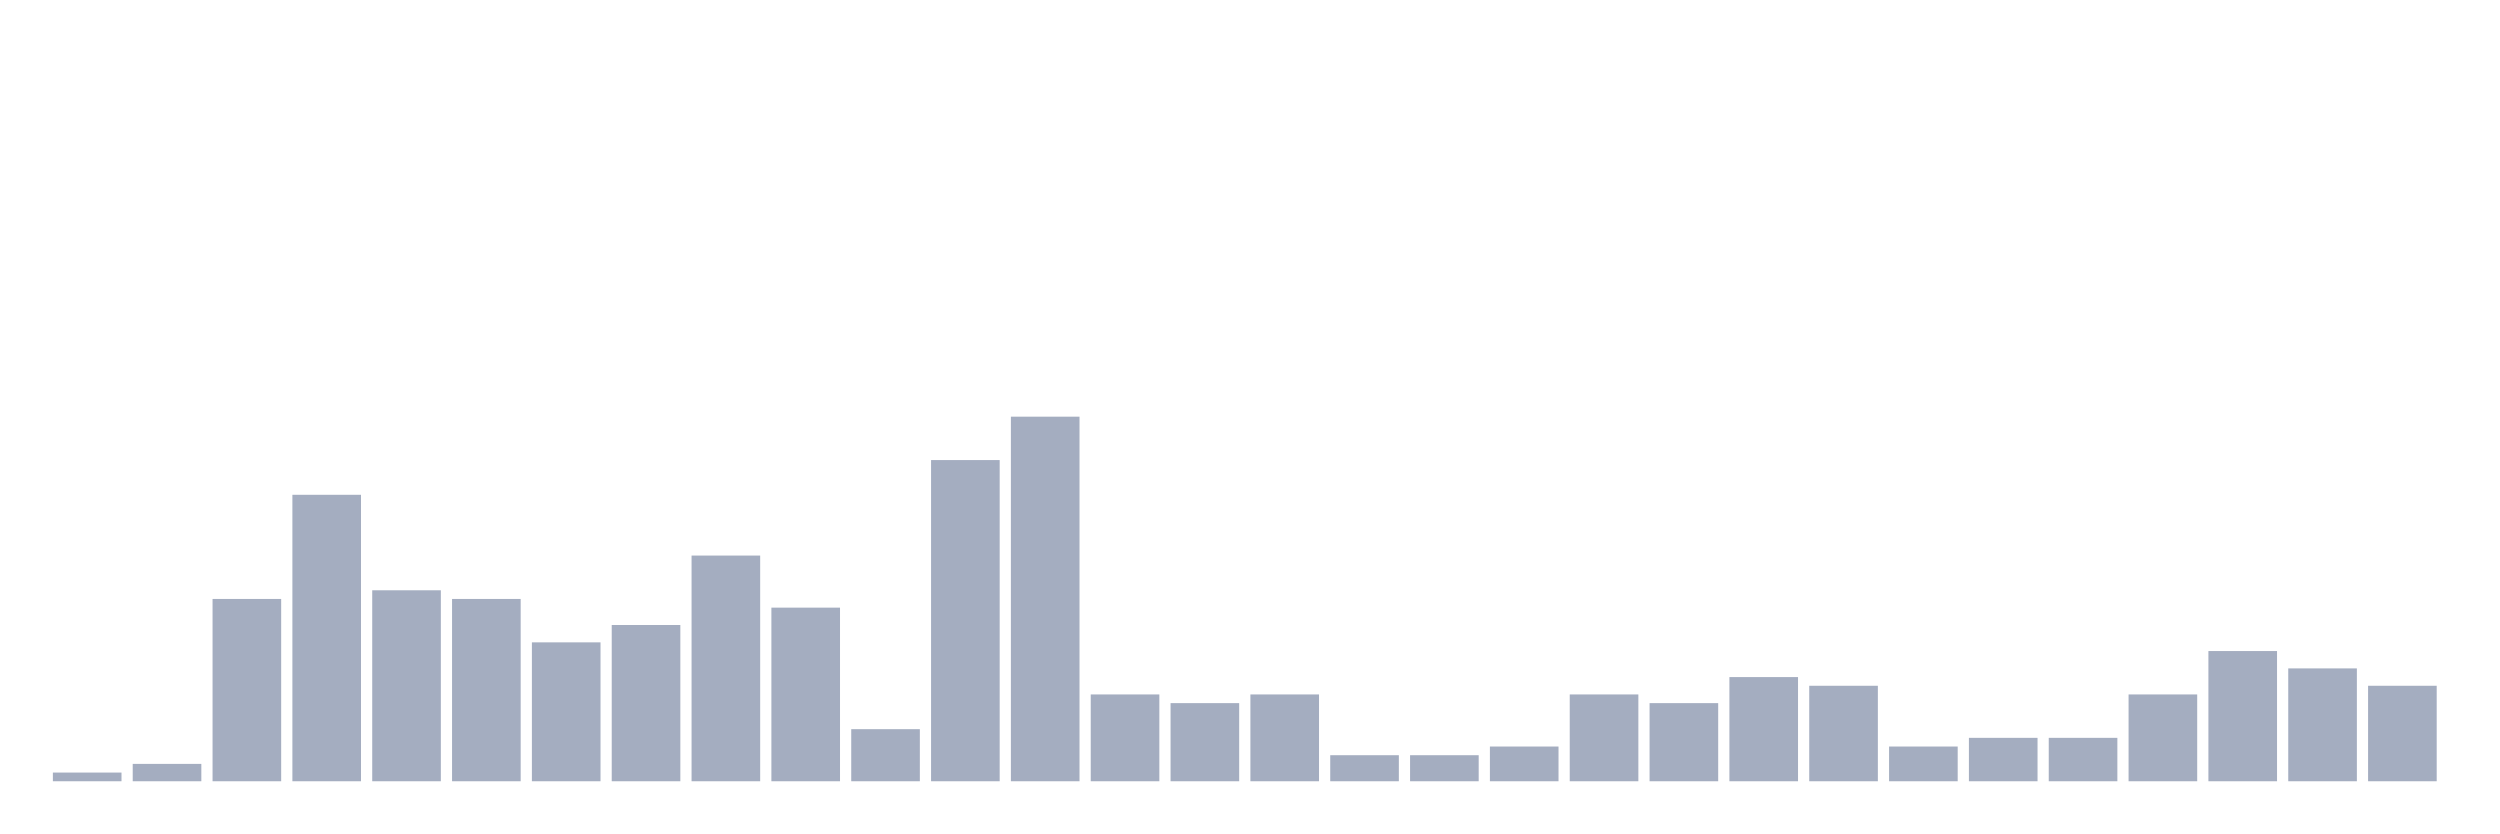
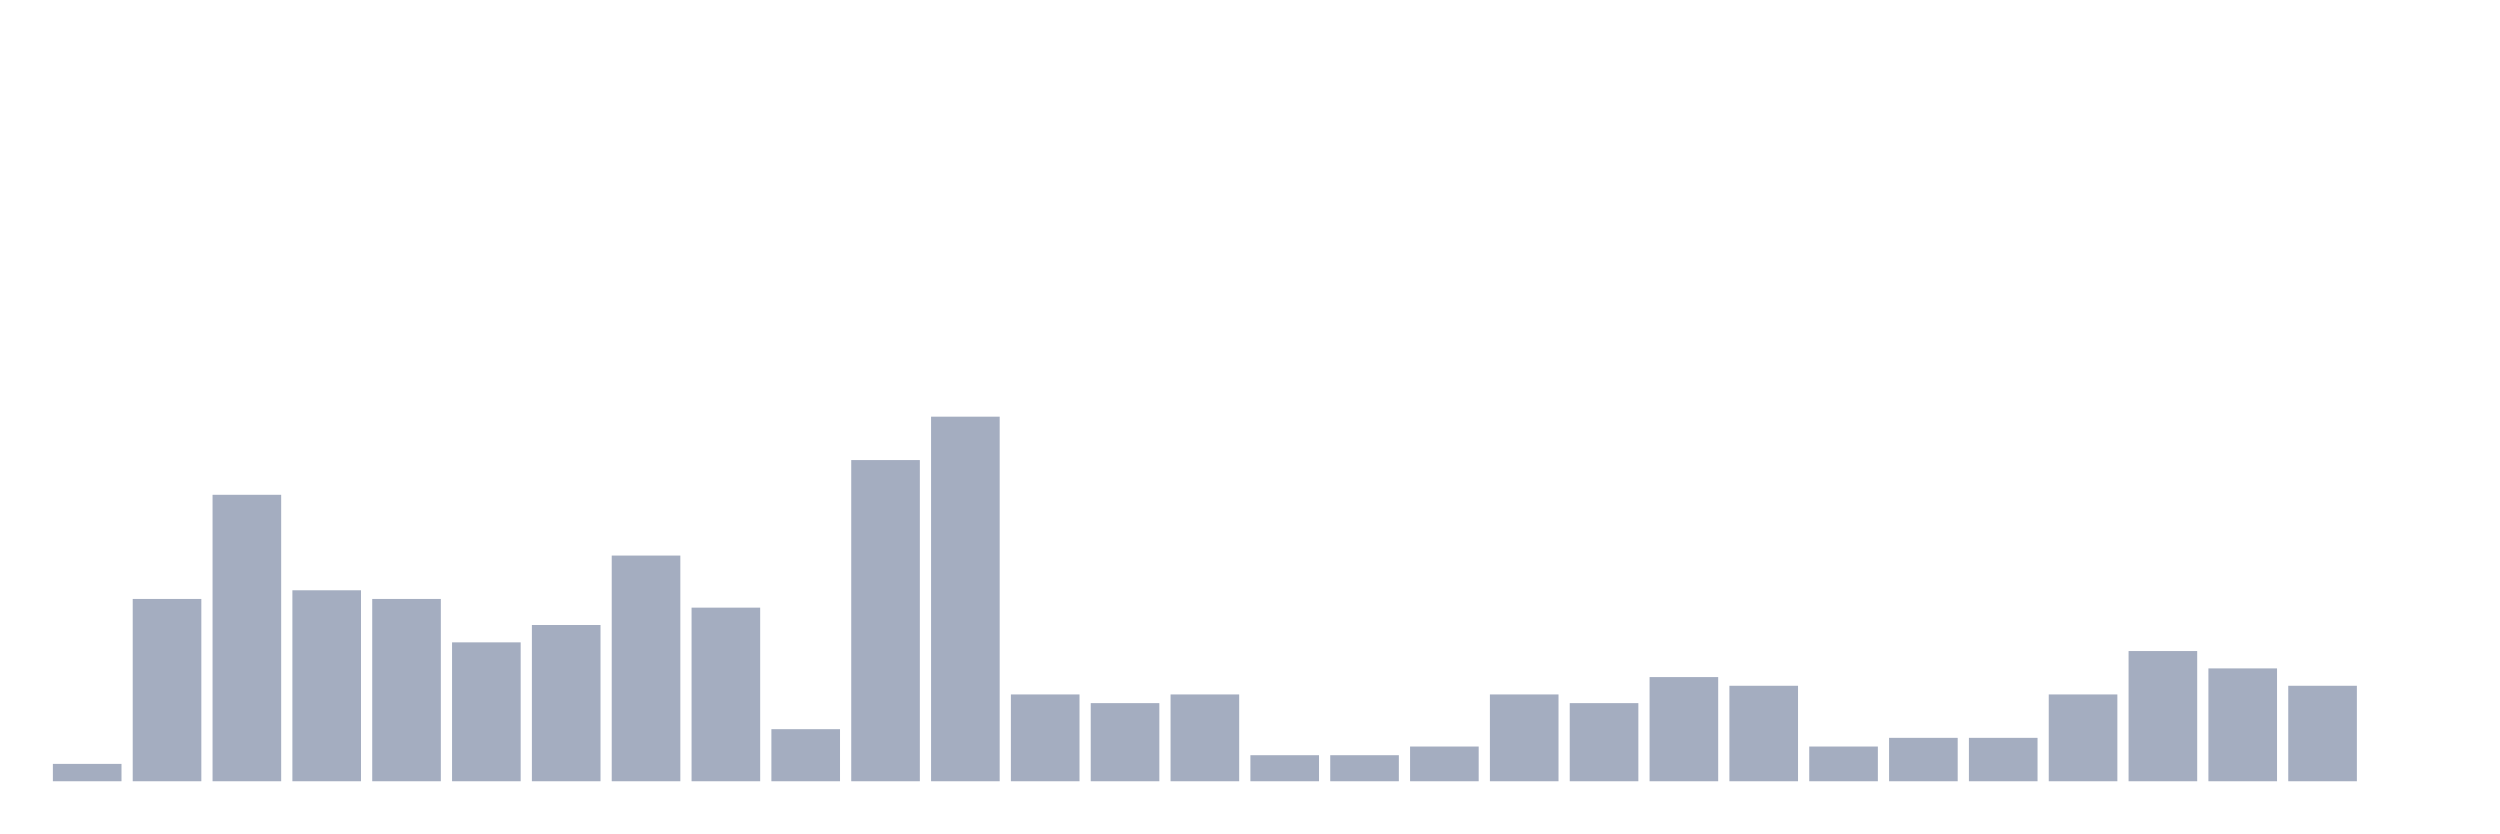
<svg xmlns="http://www.w3.org/2000/svg" viewBox="0 0 480 160">
  <g transform="translate(10,10)">
-     <rect class="bar" x="0.153" width="13.175" y="138.333" height="1.667" fill="rgb(164,173,192)" />
-     <rect class="bar" x="15.482" width="13.175" y="136.667" height="3.333" fill="rgb(164,173,192)" />
-     <rect class="bar" x="30.81" width="13.175" y="105" height="35" fill="rgb(164,173,192)" />
-     <rect class="bar" x="46.138" width="13.175" y="85" height="55" fill="rgb(164,173,192)" />
-     <rect class="bar" x="61.466" width="13.175" y="103.333" height="36.667" fill="rgb(164,173,192)" />
-     <rect class="bar" x="76.794" width="13.175" y="105" height="35" fill="rgb(164,173,192)" />
-     <rect class="bar" x="92.123" width="13.175" y="113.333" height="26.667" fill="rgb(164,173,192)" />
-     <rect class="bar" x="107.451" width="13.175" y="110" height="30" fill="rgb(164,173,192)" />
-     <rect class="bar" x="122.779" width="13.175" y="96.667" height="43.333" fill="rgb(164,173,192)" />
-     <rect class="bar" x="138.107" width="13.175" y="106.667" height="33.333" fill="rgb(164,173,192)" />
-     <rect class="bar" x="153.436" width="13.175" y="130" height="10" fill="rgb(164,173,192)" />
-     <rect class="bar" x="168.764" width="13.175" y="78.333" height="61.667" fill="rgb(164,173,192)" />
-     <rect class="bar" x="184.092" width="13.175" y="70" height="70" fill="rgb(164,173,192)" />
-     <rect class="bar" x="199.42" width="13.175" y="123.333" height="16.667" fill="rgb(164,173,192)" />
-     <rect class="bar" x="214.748" width="13.175" y="125" height="15" fill="rgb(164,173,192)" />
-     <rect class="bar" x="230.077" width="13.175" y="123.333" height="16.667" fill="rgb(164,173,192)" />
+     <rect class="bar" x="0.153" width="13.175" y="136.667" height="3.333" fill="rgb(164,173,192)" />
+     <rect class="bar" x="15.482" width="13.175" y="105" height="35" fill="rgb(164,173,192)" />
+     <rect class="bar" x="30.81" width="13.175" y="85" height="55" fill="rgb(164,173,192)" />
+     <rect class="bar" x="46.138" width="13.175" y="103.333" height="36.667" fill="rgb(164,173,192)" />
+     <rect class="bar" x="61.466" width="13.175" y="105" height="35" fill="rgb(164,173,192)" />
+     <rect class="bar" x="76.794" width="13.175" y="113.333" height="26.667" fill="rgb(164,173,192)" />
+     <rect class="bar" x="92.123" width="13.175" y="110" height="30" fill="rgb(164,173,192)" />
+     <rect class="bar" x="107.451" width="13.175" y="96.667" height="43.333" fill="rgb(164,173,192)" />
+     <rect class="bar" x="122.779" width="13.175" y="106.667" height="33.333" fill="rgb(164,173,192)" />
+     <rect class="bar" x="138.107" width="13.175" y="130" height="10" fill="rgb(164,173,192)" />
+     <rect class="bar" x="153.436" width="13.175" y="78.333" height="61.667" fill="rgb(164,173,192)" />
+     <rect class="bar" x="168.764" width="13.175" y="70" height="70" fill="rgb(164,173,192)" />
+     <rect class="bar" x="184.092" width="13.175" y="123.333" height="16.667" fill="rgb(164,173,192)" />
+     <rect class="bar" x="199.42" width="13.175" y="125" height="15" fill="rgb(164,173,192)" />
+     <rect class="bar" x="214.748" width="13.175" y="123.333" height="16.667" fill="rgb(164,173,192)" />
+     <rect class="bar" x="230.077" width="13.175" y="135" height="5" fill="rgb(164,173,192)" />
    <rect class="bar" x="245.405" width="13.175" y="135" height="5" fill="rgb(164,173,192)" />
-     <rect class="bar" x="260.733" width="13.175" y="135" height="5" fill="rgb(164,173,192)" />
-     <rect class="bar" x="276.061" width="13.175" y="133.333" height="6.667" fill="rgb(164,173,192)" />
-     <rect class="bar" x="291.39" width="13.175" y="123.333" height="16.667" fill="rgb(164,173,192)" />
-     <rect class="bar" x="306.718" width="13.175" y="125" height="15" fill="rgb(164,173,192)" />
-     <rect class="bar" x="322.046" width="13.175" y="120" height="20" fill="rgb(164,173,192)" />
-     <rect class="bar" x="337.374" width="13.175" y="121.667" height="18.333" fill="rgb(164,173,192)" />
-     <rect class="bar" x="352.702" width="13.175" y="133.333" height="6.667" fill="rgb(164,173,192)" />
+     <rect class="bar" x="260.733" width="13.175" y="133.333" height="6.667" fill="rgb(164,173,192)" />
+     <rect class="bar" x="276.061" width="13.175" y="123.333" height="16.667" fill="rgb(164,173,192)" />
+     <rect class="bar" x="291.39" width="13.175" y="125" height="15" fill="rgb(164,173,192)" />
+     <rect class="bar" x="306.718" width="13.175" y="120" height="20" fill="rgb(164,173,192)" />
+     <rect class="bar" x="322.046" width="13.175" y="121.667" height="18.333" fill="rgb(164,173,192)" />
+     <rect class="bar" x="337.374" width="13.175" y="133.333" height="6.667" fill="rgb(164,173,192)" />
+     <rect class="bar" x="352.702" width="13.175" y="131.667" height="8.333" fill="rgb(164,173,192)" />
    <rect class="bar" x="368.031" width="13.175" y="131.667" height="8.333" fill="rgb(164,173,192)" />
-     <rect class="bar" x="383.359" width="13.175" y="131.667" height="8.333" fill="rgb(164,173,192)" />
-     <rect class="bar" x="398.687" width="13.175" y="123.333" height="16.667" fill="rgb(164,173,192)" />
-     <rect class="bar" x="414.015" width="13.175" y="115" height="25" fill="rgb(164,173,192)" />
-     <rect class="bar" x="429.344" width="13.175" y="118.333" height="21.667" fill="rgb(164,173,192)" />
-     <rect class="bar" x="444.672" width="13.175" y="121.667" height="18.333" fill="rgb(164,173,192)" />
+     <rect class="bar" x="383.359" width="13.175" y="123.333" height="16.667" fill="rgb(164,173,192)" />
+     <rect class="bar" x="398.687" width="13.175" y="115" height="25" fill="rgb(164,173,192)" />
+     <rect class="bar" x="414.015" width="13.175" y="118.333" height="21.667" fill="rgb(164,173,192)" />
+     <rect class="bar" x="429.344" width="13.175" y="121.667" height="18.333" fill="rgb(164,173,192)" />
+     <rect class="bar" x="444.672" width="13.175" y="140" height="0" fill="rgb(164,173,192)" />
  </g>
</svg>
